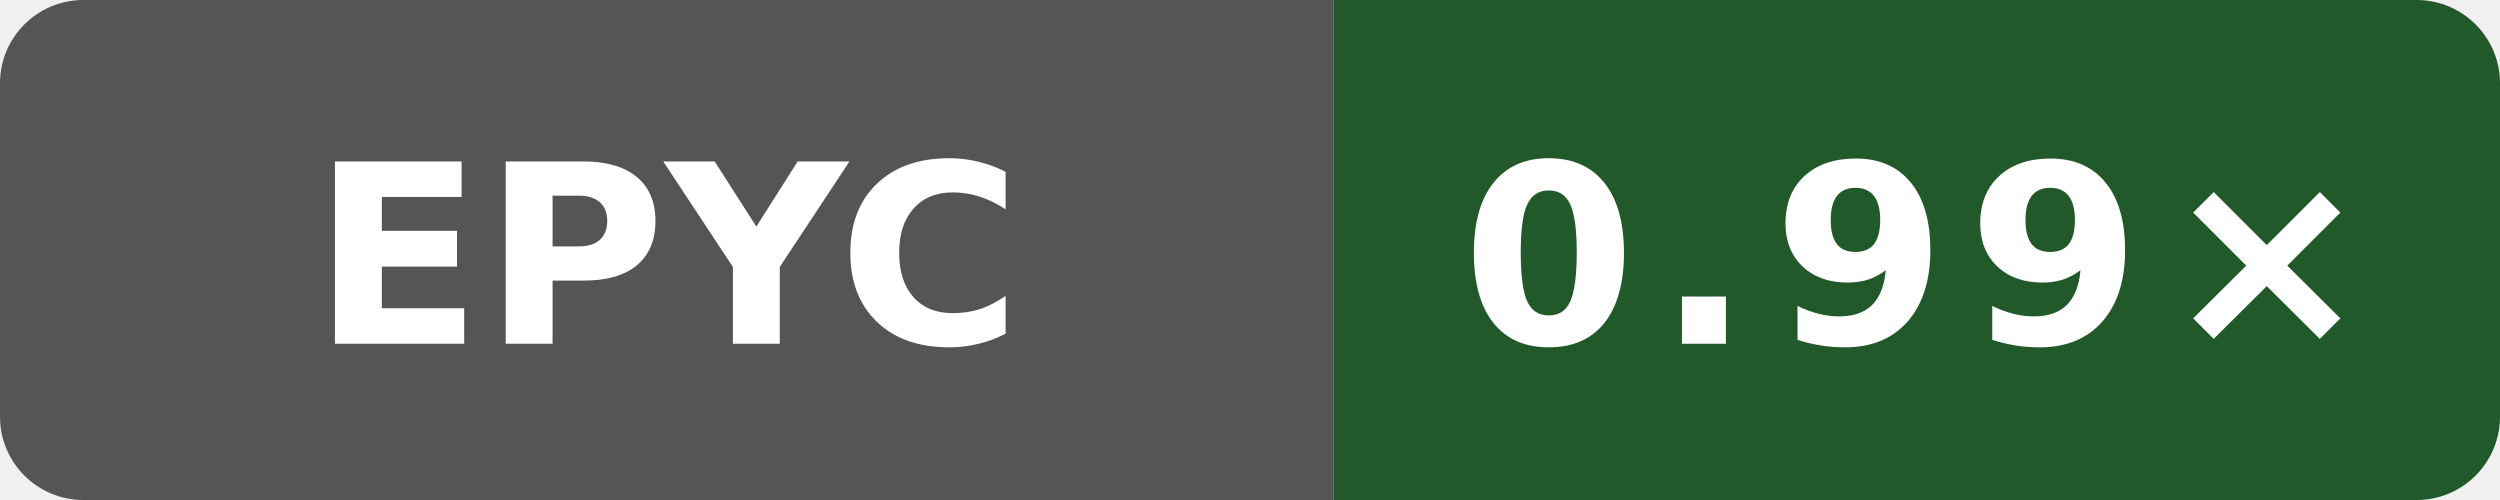
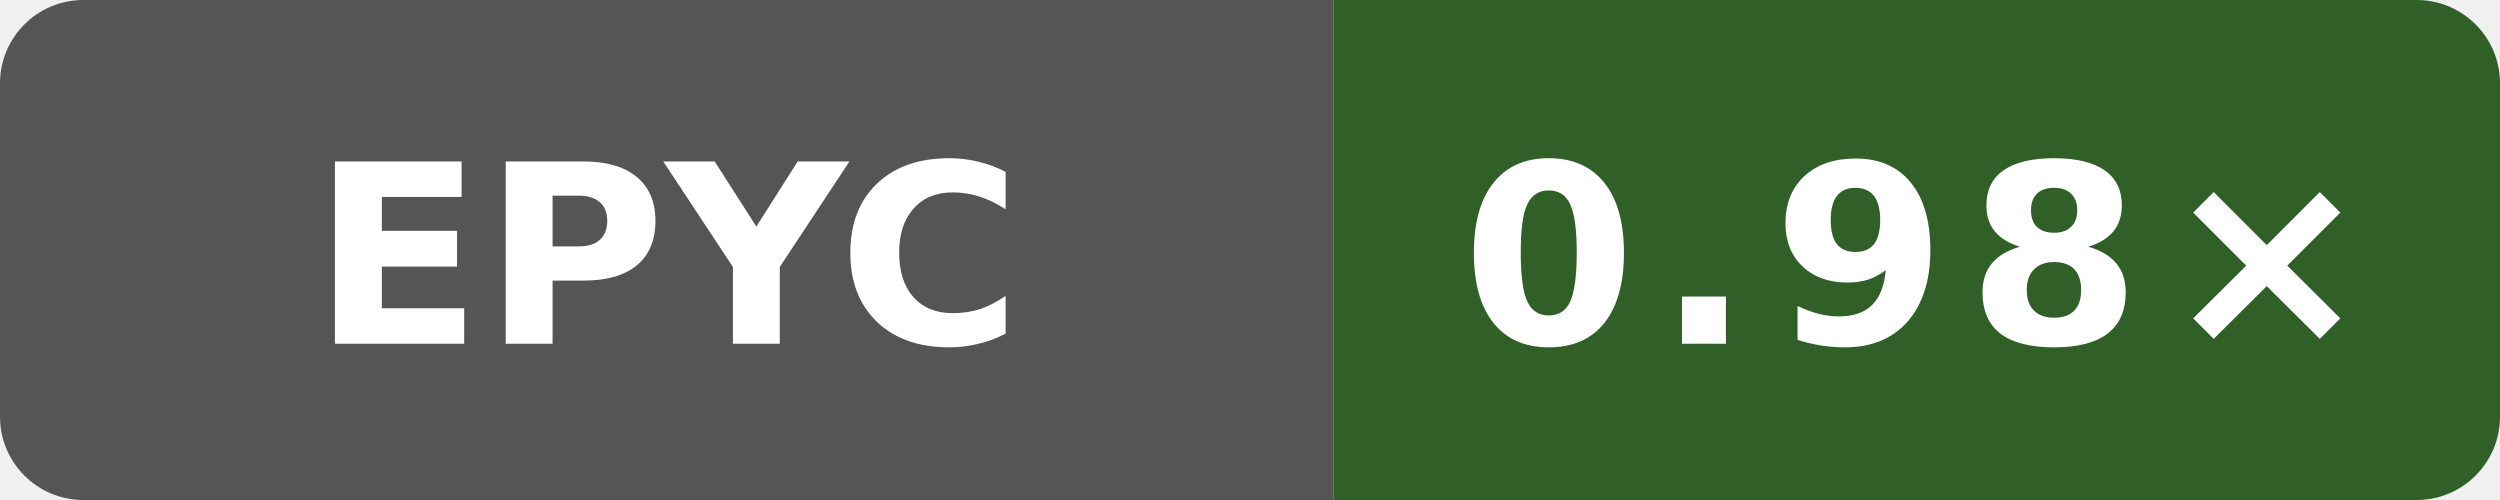
- <svg xmlns="http://www.w3.org/2000/svg" width="120" height="24" viewBox="0 0 120 24" role="img" aria-label="self-built speed vs gcc: 0.99×">
+ <svg xmlns="http://www.w3.org/2000/svg" width="120" height="24" viewBox="0 0 120 24" role="img" aria-label="self-built speed vs gcc: 0.98×">
  <defs>
    <clipPath id="badge">
      <rect width="120" height="24" rx="4" />
    </clipPath>
  </defs>
  <g clip-path="url(#badge)">
    <rect width="64" height="24" fill="#555" />
-     <rect x="64" width="56" height="24" fill="#22592b" />
+     <rect x="64" width="56" height="24" fill="#306028" />
  </g>
  <text x="32" y="16.5" fill="#fff" text-anchor="middle" font-family="Verdana,Geneva,DejaVu Sans,sans-serif" font-size="12" font-weight="700" textLength="31" lengthAdjust="spacingAndGlyphs">EPYC</text>
-   <text x="92" y="16.5" fill="#fff" text-anchor="middle" font-family="Verdana,Geneva,DejaVu Sans,sans-serif" font-size="12" font-weight="700" letter-spacing="1" textLength="39" lengthAdjust="spacingAndGlyphs">0.99×</text>
+   <text x="92" y="16.5" fill="#fff" text-anchor="middle" font-family="Verdana,Geneva,DejaVu Sans,sans-serif" font-size="12" font-weight="700" letter-spacing="1" textLength="39" lengthAdjust="spacingAndGlyphs">0.98×</text>
</svg>
